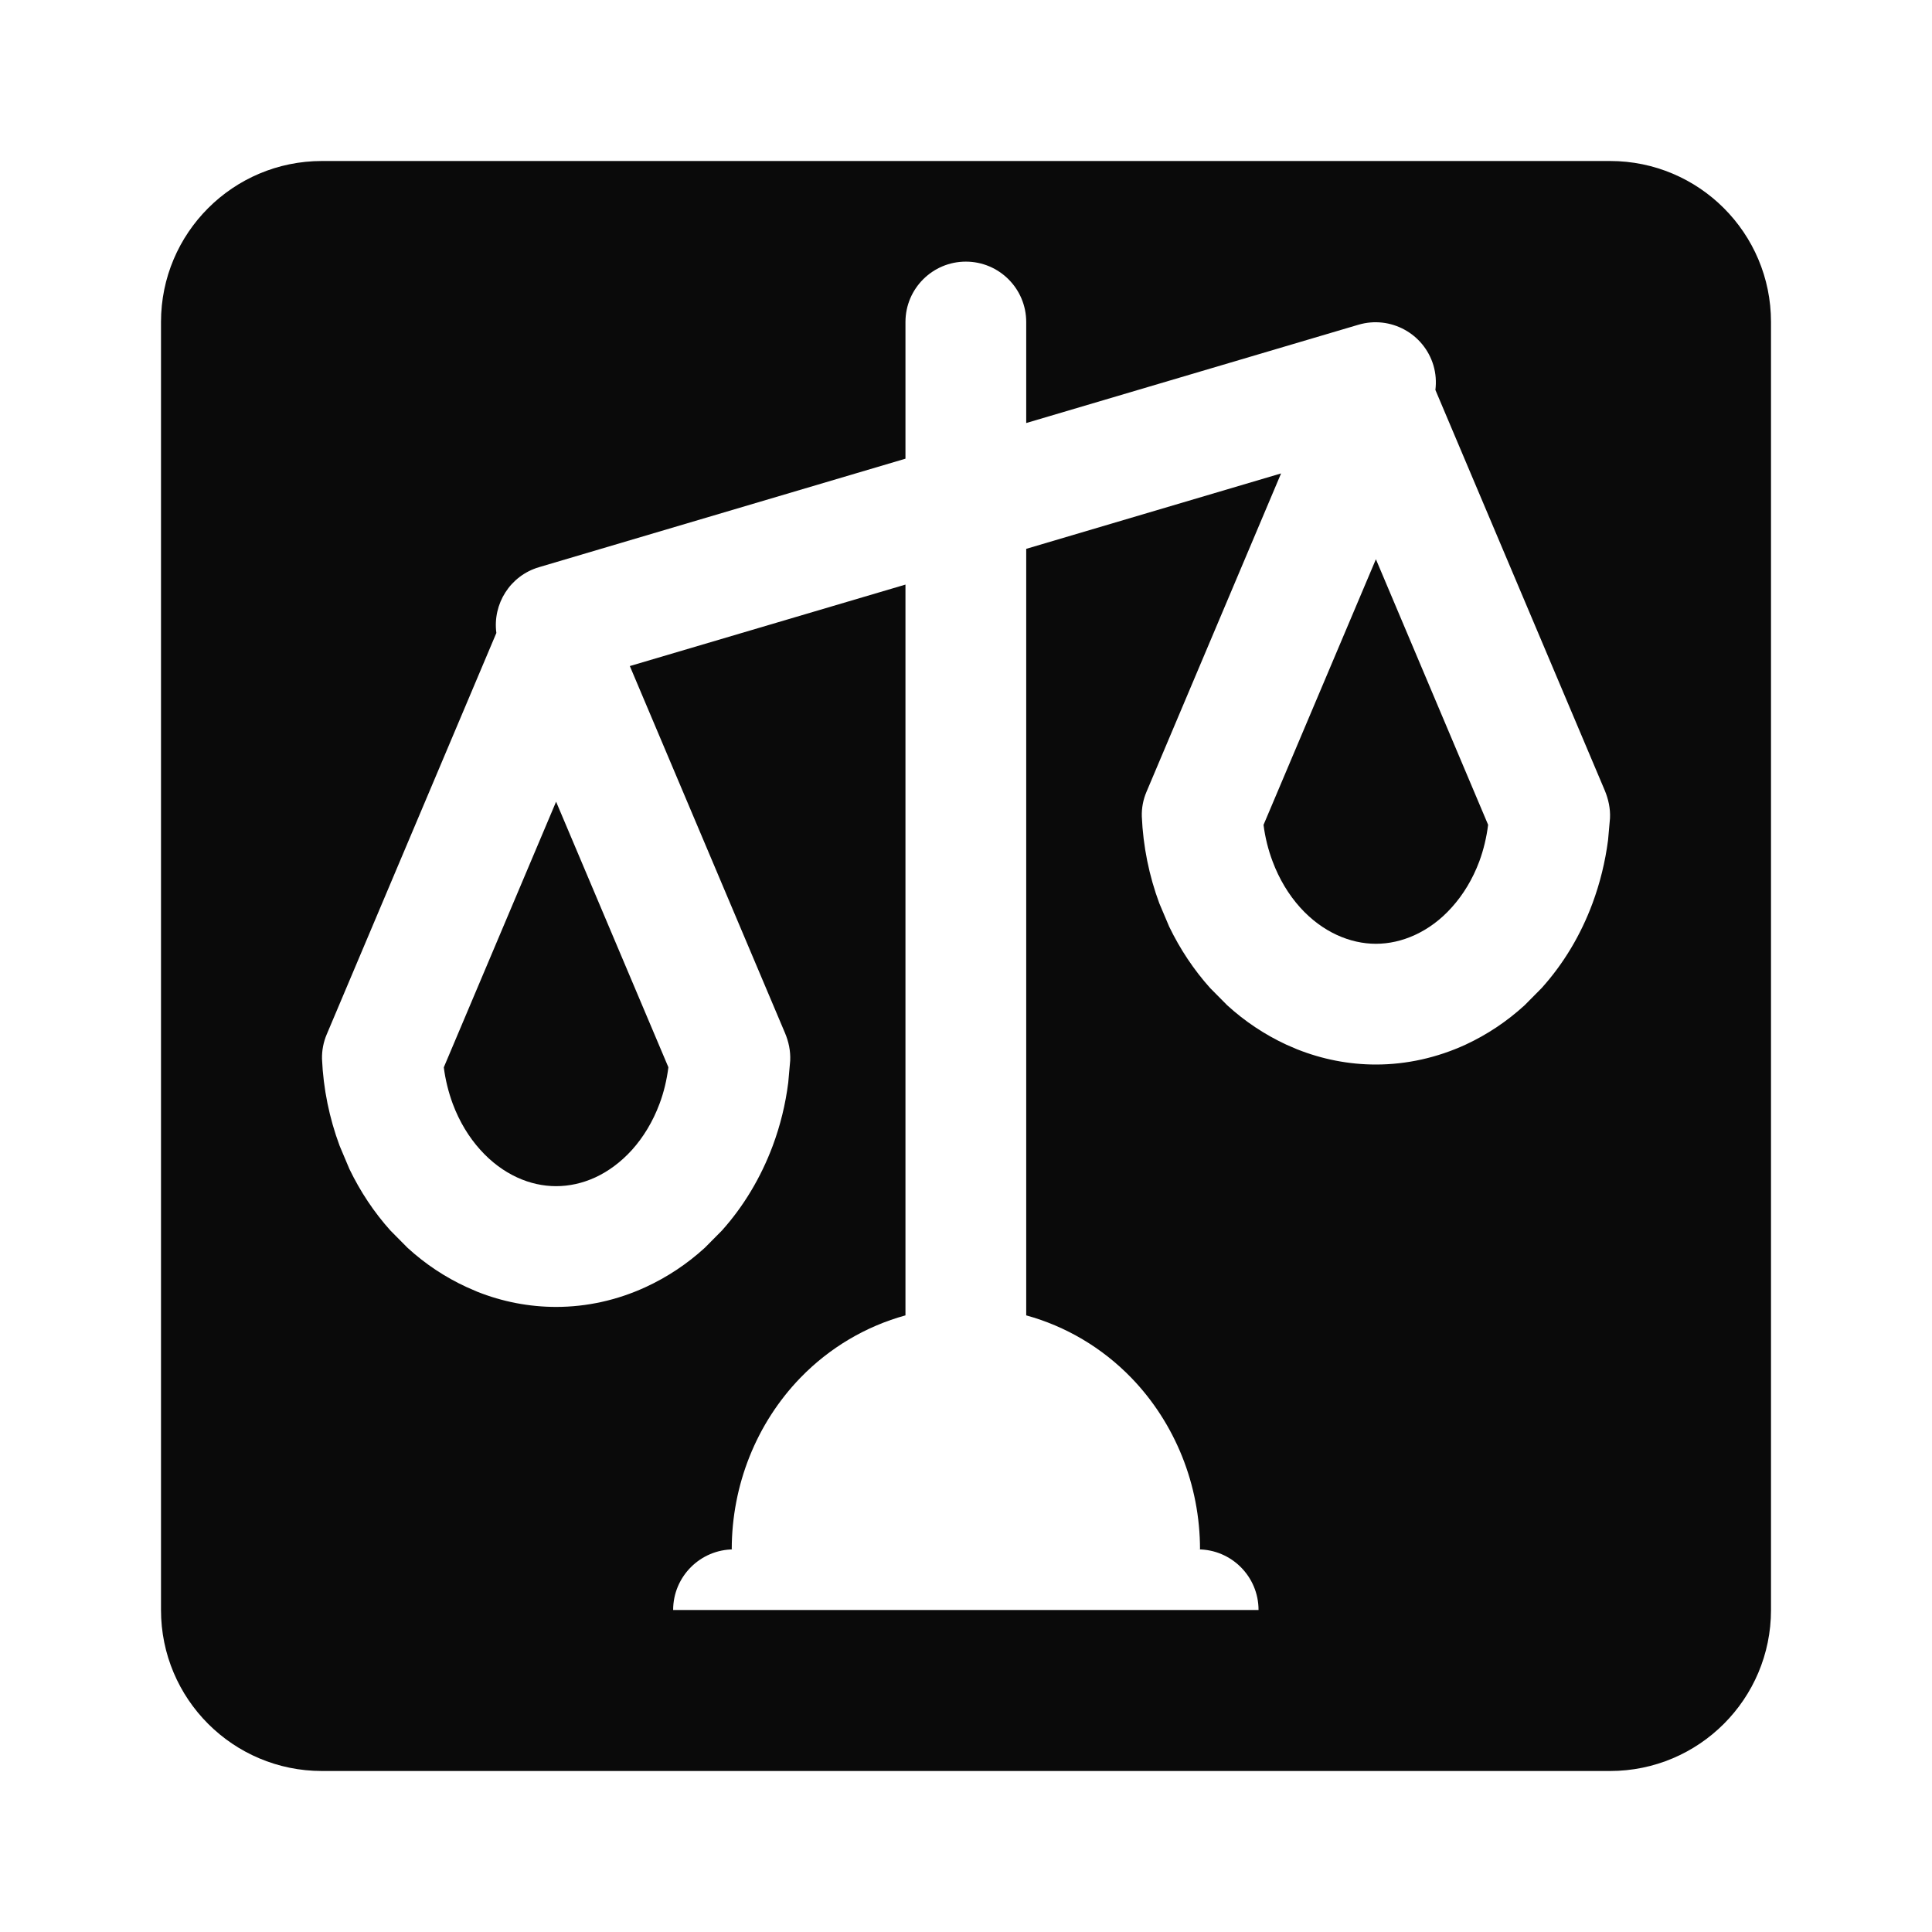
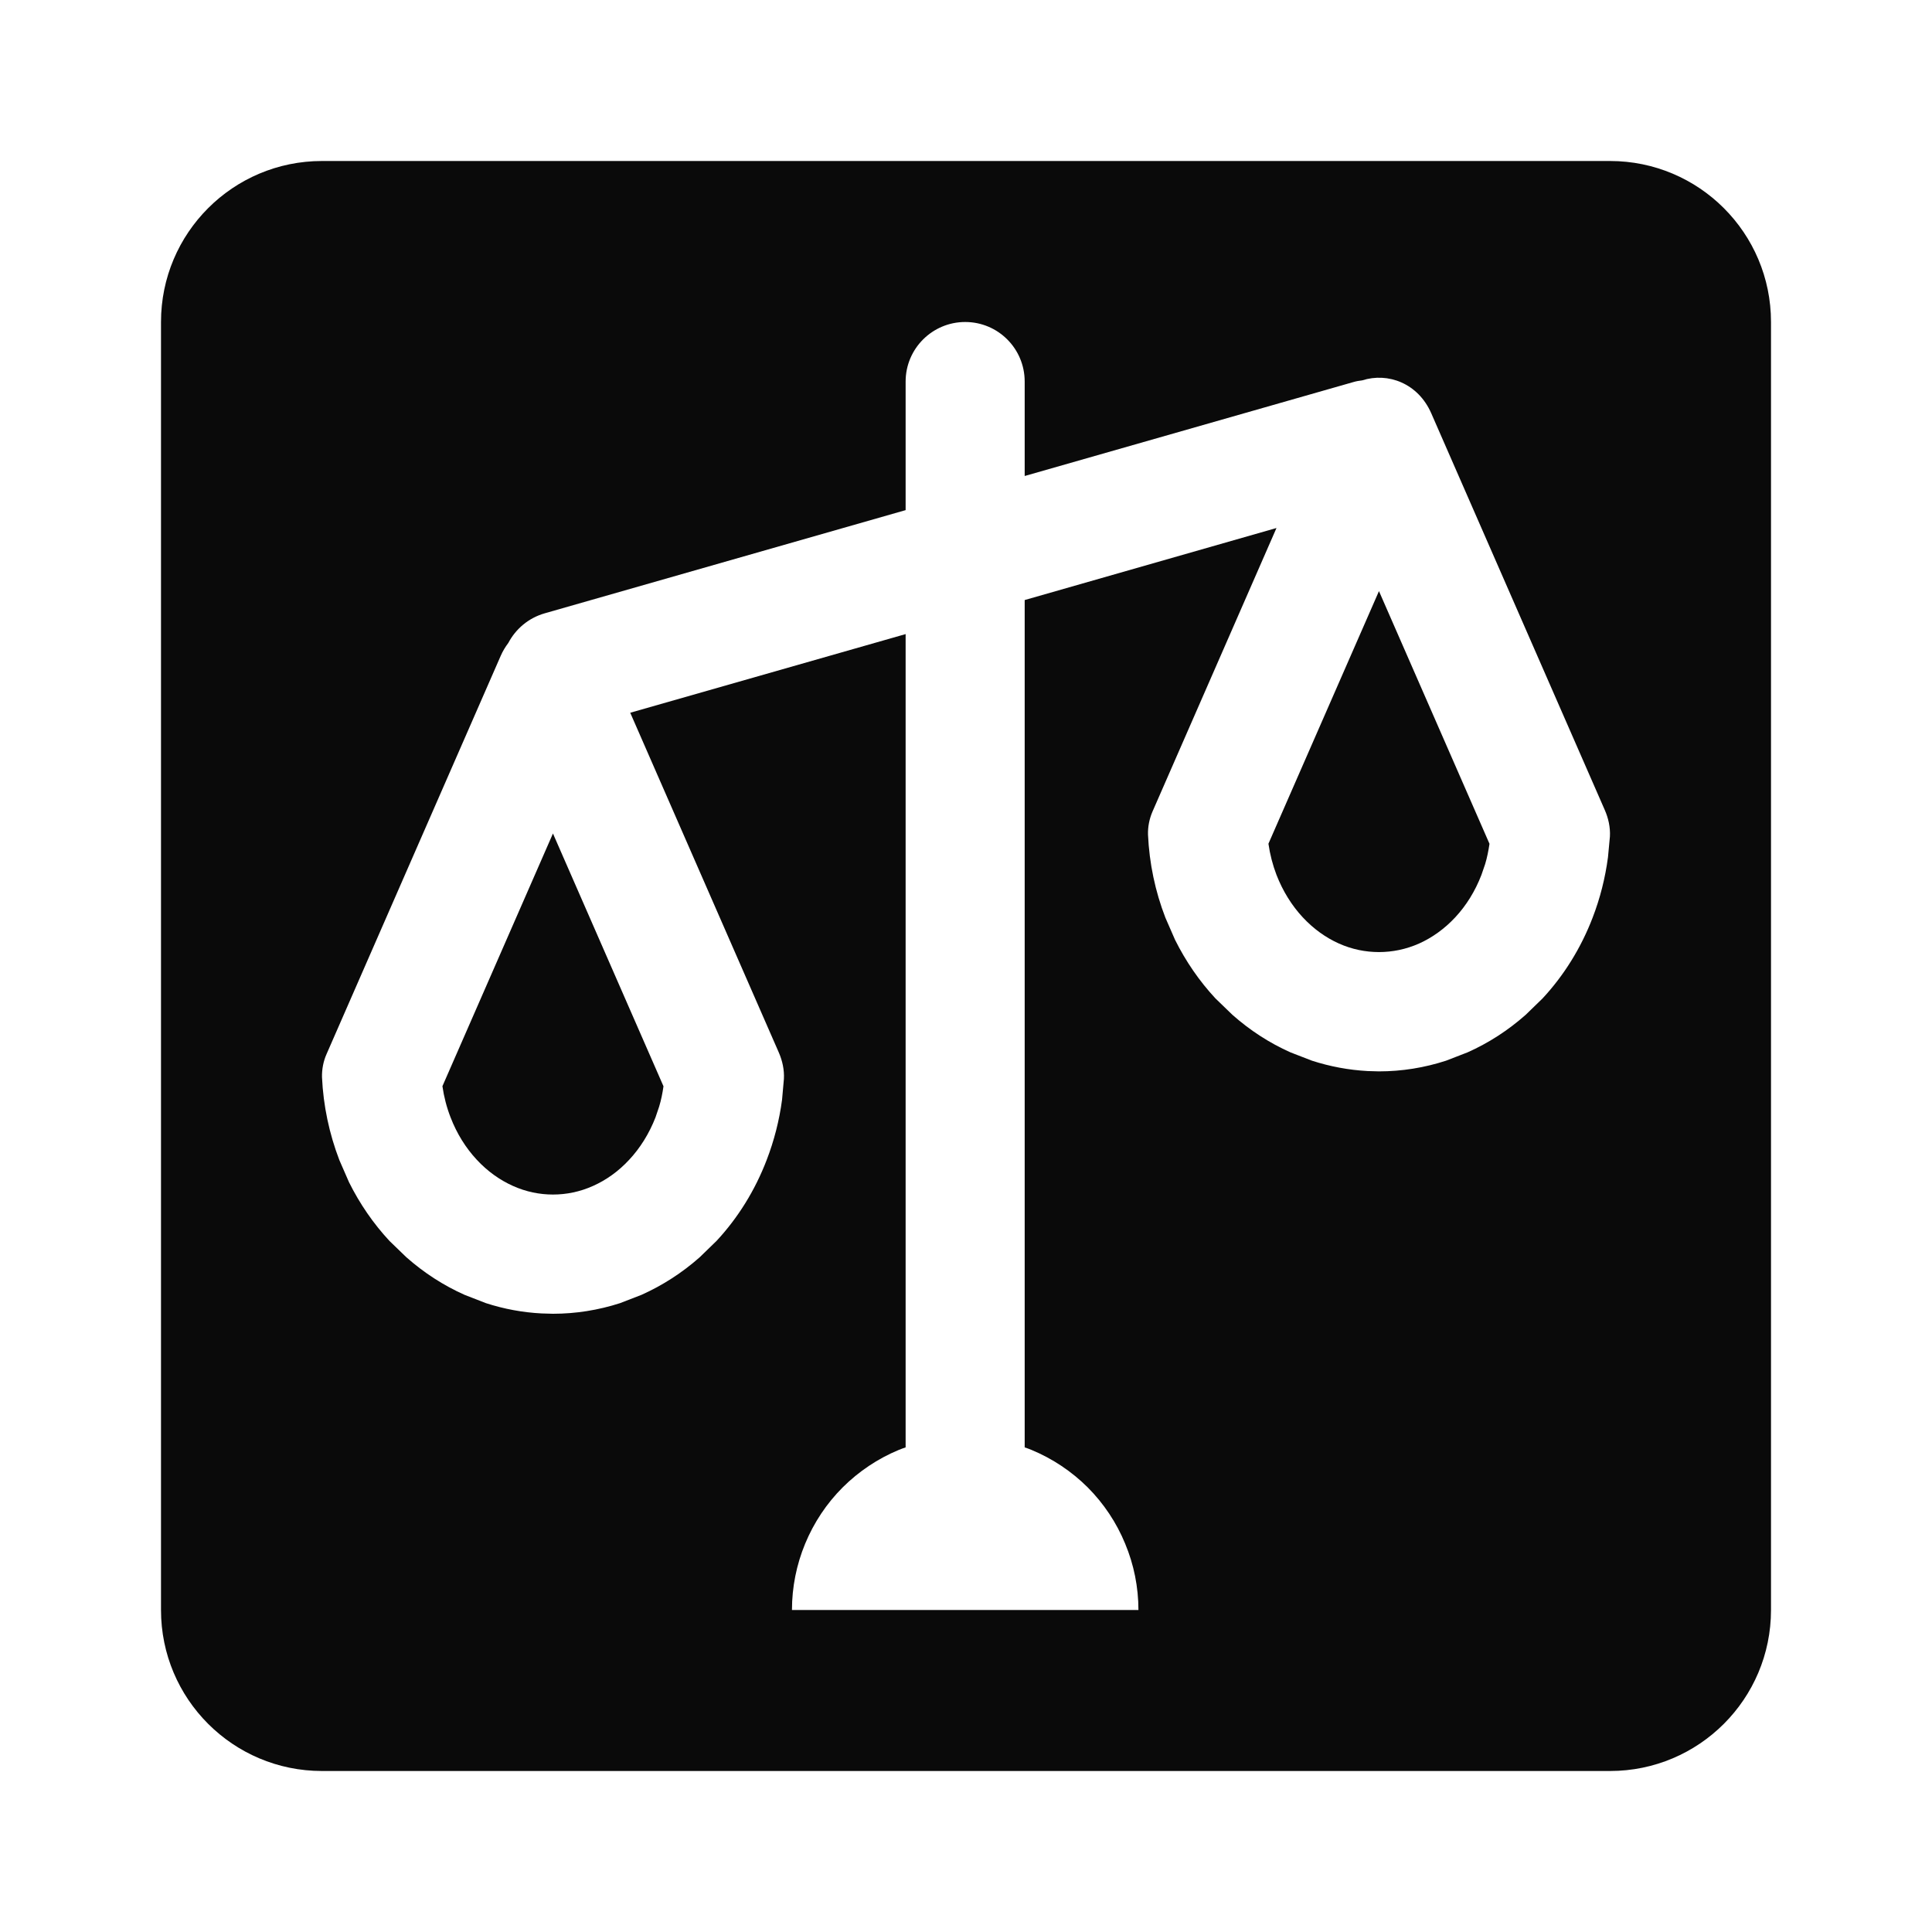
<svg xmlns="http://www.w3.org/2000/svg" width="24" height="24" viewBox="0 0 24 24" fill="none">
-   <path d="M8.303 13.258C8.283 13.415 8.247 13.567 8.193 13.711C8.11 13.934 7.991 14.128 7.852 14.283C7.712 14.438 7.555 14.552 7.395 14.626C7.234 14.7 7.069 14.735 6.908 14.735C6.748 14.735 6.583 14.7 6.423 14.626C6.262 14.552 6.105 14.438 5.966 14.283C5.826 14.128 5.707 13.934 5.624 13.711C5.571 13.567 5.533 13.415 5.513 13.259L6.908 9.959L8.303 13.258Z" fill="#0A0A0A" />
-   <path d="M18.486 10.246C18.466 10.403 18.43 10.555 18.377 10.699C18.294 10.922 18.175 11.116 18.035 11.271C17.896 11.427 17.739 11.54 17.578 11.614C17.418 11.688 17.253 11.724 17.092 11.724C16.931 11.724 16.767 11.688 16.606 11.614C16.446 11.54 16.289 11.427 16.149 11.271C16.01 11.116 15.891 10.922 15.808 10.699C15.754 10.556 15.716 10.403 15.696 10.247L17.092 6.947L18.486 10.246Z" fill="#0A0A0A" />
-   <path fill-rule="evenodd" clip-rule="evenodd" d="M20 2C21.105 2 22 2.895 22 4V20C22 21.105 21.105 22 20 22H4C2.895 22 2 21.105 2 20V4C2 2.895 2.895 2 4 2H20ZM11.998 3.25C11.584 3.25 11.248 3.586 11.248 4V5.698L6.695 7.046C6.336 7.152 6.118 7.503 6.166 7.863L4.058 12.851C4.018 12.945 3.998 13.049 4 13.153C4.016 13.524 4.091 13.89 4.219 14.234L4.341 14.523C4.476 14.803 4.647 15.06 4.85 15.286L5.062 15.5C5.282 15.702 5.53 15.866 5.795 15.988L5.928 16.046C6.242 16.171 6.574 16.235 6.908 16.235C7.29 16.235 7.669 16.151 8.022 15.988C8.287 15.866 8.535 15.702 8.756 15.5L8.968 15.286C9.238 14.985 9.452 14.627 9.599 14.234C9.693 13.982 9.758 13.717 9.792 13.447L9.816 13.176C9.822 13.057 9.797 12.939 9.751 12.831L7.824 8.274L11.248 7.262V16.34C10.758 16.475 10.306 16.74 9.941 17.117C9.396 17.682 9.09 18.448 9.09 19.247H9.115C8.7 19.247 8.362 19.584 8.362 20H15.634C15.634 19.584 15.297 19.247 14.881 19.247H14.907C14.907 18.448 14.6 17.682 14.055 17.117C13.69 16.74 13.238 16.475 12.748 16.34V6.818L15.914 5.881L14.241 9.839C14.201 9.933 14.181 10.037 14.184 10.142C14.2 10.513 14.274 10.879 14.402 11.223L14.524 11.511C14.659 11.791 14.831 12.049 15.033 12.274L15.245 12.488C15.466 12.69 15.714 12.854 15.979 12.977L16.111 13.034C16.425 13.159 16.757 13.224 17.092 13.224C17.474 13.224 17.853 13.139 18.206 12.977C18.471 12.854 18.718 12.69 18.939 12.488L19.151 12.274C19.422 11.973 19.636 11.616 19.782 11.223C19.876 10.97 19.941 10.705 19.976 10.435L20 10.164C20.006 10.045 19.98 9.927 19.935 9.819L17.831 4.844C17.843 4.745 17.837 4.642 17.807 4.54C17.689 4.143 17.272 3.917 16.875 4.034L12.748 5.255V4C12.748 3.586 12.412 3.25 11.998 3.25Z" fill="#0A0A0A" />
+   <path d="M8.242 13.494C8.23 13.58 8.213 13.665 8.188 13.747L8.143 13.88C8.064 14.083 7.952 14.261 7.817 14.406C7.683 14.551 7.529 14.66 7.367 14.732C7.205 14.805 7.036 14.839 6.869 14.839C6.703 14.839 6.534 14.805 6.372 14.732C6.211 14.66 6.056 14.551 5.922 14.406C5.787 14.261 5.675 14.083 5.597 13.88C5.549 13.757 5.515 13.626 5.496 13.493L6.869 10.354L8.242 13.494Z" fill="#0A0A0A" />
+   <path d="M18.503 10.482C18.49 10.568 18.474 10.652 18.449 10.734L18.403 10.868C18.325 11.071 18.213 11.25 18.078 11.395C17.944 11.539 17.789 11.649 17.628 11.721C17.466 11.793 17.296 11.827 17.13 11.827C16.963 11.827 16.794 11.793 16.633 11.721C16.471 11.649 16.317 11.539 16.183 11.395C16.048 11.25 15.936 11.071 15.857 10.868C15.81 10.745 15.776 10.614 15.757 10.481L17.13 7.343L18.503 10.482Z" fill="#0A0A0A" />
+   <path fill-rule="evenodd" clip-rule="evenodd" d="M20 2C21.105 2 22 2.895 22 4V20C22 21.105 21.105 22 20 22H4C2.895 22 2 21.105 2 20V4C2 2.895 2.895 2 4 2H20ZM11.99 4C11.582 4 11.25 4.331 11.25 4.74V6.337L6.766 7.619C6.564 7.677 6.406 7.814 6.315 7.986C6.279 8.034 6.246 8.087 6.22 8.147L4.057 13.093C4.017 13.183 3.998 13.281 4 13.381C4.016 13.735 4.09 14.084 4.216 14.412L4.336 14.687C4.469 14.954 4.638 15.2 4.838 15.415L5.048 15.618C5.266 15.811 5.509 15.968 5.771 16.085L6.036 16.188C6.261 16.261 6.494 16.304 6.729 16.316L6.869 16.32C7.152 16.32 7.434 16.275 7.703 16.188L7.969 16.085C8.23 15.968 8.474 15.811 8.692 15.618L8.901 15.415C9.168 15.128 9.379 14.787 9.523 14.412C9.616 14.171 9.681 13.918 9.715 13.661L9.738 13.402C9.744 13.289 9.719 13.176 9.674 13.073L7.829 8.854L11.25 7.877V17.98C11.222 17.99 11.194 17.999 11.166 18.011C10.905 18.119 10.668 18.278 10.468 18.477C10.268 18.677 10.11 18.915 10.002 19.176C9.894 19.437 9.838 19.717 9.838 20H14.142C14.142 19.717 14.086 19.437 13.977 19.176C13.87 18.915 13.711 18.677 13.512 18.477C13.312 18.278 13.074 18.119 12.813 18.011C12.786 17.999 12.757 17.99 12.729 17.98V7.454L15.857 6.559L14.317 10.081C14.278 10.171 14.258 10.27 14.261 10.369C14.277 10.723 14.35 11.072 14.477 11.4L14.597 11.675C14.73 11.942 14.899 12.188 15.099 12.403L15.309 12.606C15.527 12.799 15.77 12.957 16.031 13.073L16.297 13.176C16.522 13.249 16.754 13.292 16.989 13.305L17.13 13.309C17.413 13.309 17.694 13.264 17.964 13.176L18.23 13.073C18.491 12.957 18.735 12.799 18.953 12.606L19.162 12.403C19.429 12.116 19.64 11.775 19.784 11.4C19.877 11.159 19.941 10.906 19.975 10.648L19.999 10.391C20.005 10.277 19.98 10.164 19.935 10.062L17.78 5.135C17.616 4.759 17.24 4.623 16.922 4.725C16.884 4.729 16.846 4.736 16.809 4.747L12.729 5.913V4.74C12.729 4.331 12.399 4 11.99 4Z" fill="#0A0A0A" />
</svg>
